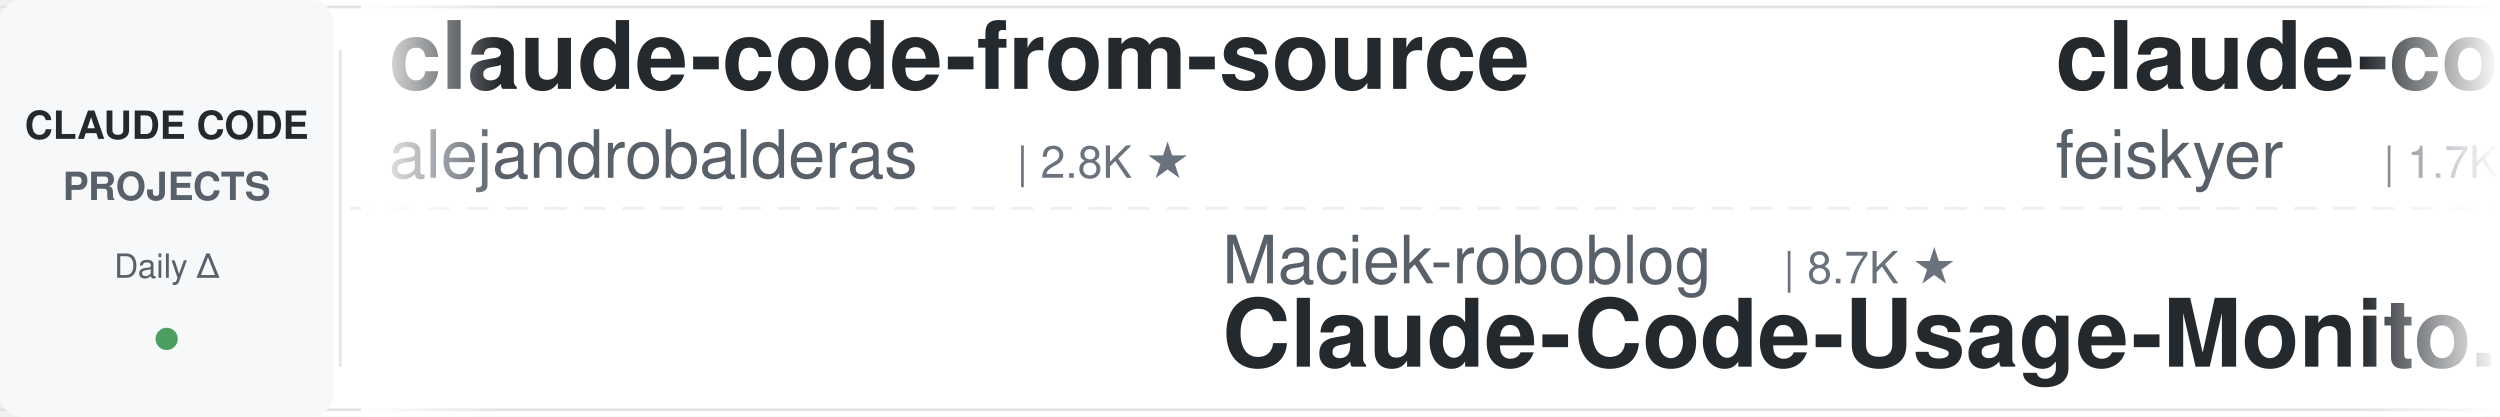
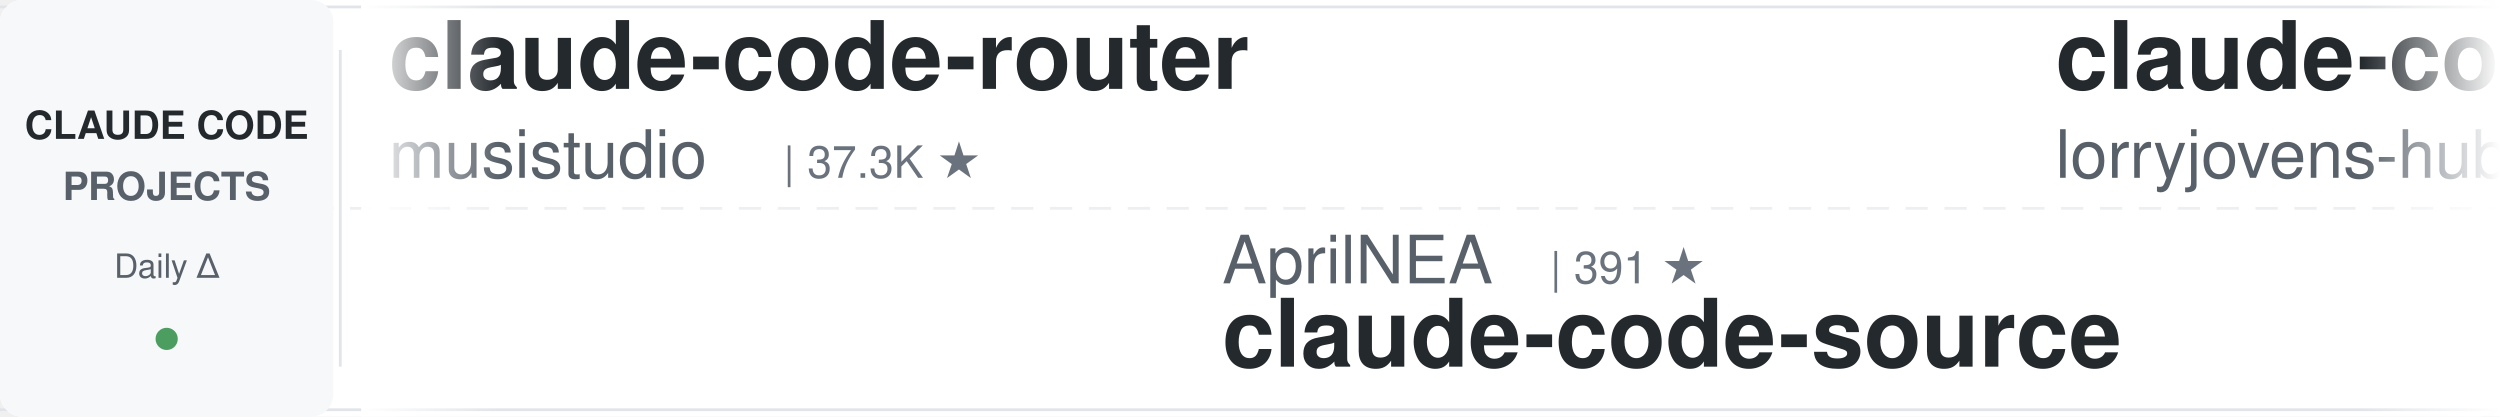
<svg xmlns="http://www.w3.org/2000/svg" width="900" height="150">
  <defs>
    <linearGradient id="leftFade" x1="0%" y1="0%" x2="100%" y2="0%">
      <stop offset="0%" style="stop-color:#ffffff;stop-opacity:1" />
      <stop offset="100%" style="stop-color:#ffffff;stop-opacity:0" />
    </linearGradient>
    <linearGradient id="rightFade" x1="0%" y1="0%" x2="100%" y2="0%">
      <stop offset="0%" style="stop-color:#ffffff;stop-opacity:0" />
      <stop offset="100%" style="stop-color:#ffffff;stop-opacity:1" />
    </linearGradient>
  </defs>
  <rect width="900" height="150" fill="#ffffff" rx="8" />
  <rect x="0" y="2" width="900" height="1" fill="#e1e4e8" />
  <rect x="0" y="147" width="900" height="1" fill="#e1e4e8" />
  <line x1="0" y1="75" x2="900" y2="75" stroke="#e1e4e8" stroke-width="1" stroke-dasharray="8 6" opacity="0.6" />
  <rect x="0" y="0" width="120" height="150" fill="#f6f8fa" rx="8" />
  <text x="60" y="50" font-family="-apple-system, BlinkMacSystemFont, 'Segoe UI', Helvetica, Arial, sans-serif" font-size="14" font-weight="600" fill="#24292e" text-anchor="middle">CLAUDE CODE</text>
  <text x="60" y="72" font-family="-apple-system, BlinkMacSystemFont, 'Segoe UI', Helvetica, Arial, sans-serif" font-size="14" font-weight="600" fill="#586069" text-anchor="middle">PROJECTS</text>
  <text x="60" y="100" font-family="-apple-system, BlinkMacSystemFont, 'Segoe UI', Helvetica, Arial, sans-serif" font-size="12" font-weight="500" fill="#586069" text-anchor="middle">Daily Δ</text>
  <circle cx="60" cy="122" r="4" fill="#22863a" opacity="0.8" />
  <rect x="122" y="18" width="1" height="114" fill="#e1e4e8" />
  <clipPath id="tickerClip">
    <rect x="130" y="0" width="770" height="150" />
  </clipPath>
  <g clip-path="url(#tickerClip)">
    <g id="tickerItems">
      <animateTransform attributeName="transform" attributeType="XML" type="translate" from="0 0" to="-3000 0" dur="54s" repeatCount="indefinite" />
      <g transform="translate(0, 0)">
-         <text x="140" y="32" font-family="-apple-system, BlinkMacSystemFont, 'Segoe UI', Helvetica, Arial, sans-serif" font-size="34" font-weight="600" fill="#24292e">claude-code-from-source</text>
-         <text x="140" y="64" font-family="-apple-system, BlinkMacSystemFont, 'Segoe UI', Helvetica, Arial, sans-serif" font-size="24" font-weight="400" fill="#586069">alejandrobalderas</text>
-         <text x="366" y="64" font-family="-apple-system, BlinkMacSystemFont, 'Segoe UI', Helvetica, Arial, sans-serif" font-size="16" font-weight="500" fill="#6a737d">| 2.8K ★</text>
+         <text x="140" y="32" font-family="-apple-system, BlinkMacSystemFont, 'Segoe UI', Helvetica, Arial, sans-serif" font-size="34" font-weight="600" fill="#24292e">claude-code-router</text>
+         <text x="140" y="64" font-family="-apple-system, BlinkMacSystemFont, 'Segoe UI', Helvetica, Arial, sans-serif" font-size="24" font-weight="400" fill="#586069">musistudio</text>
+         <text x="282" y="64" font-family="-apple-system, BlinkMacSystemFont, 'Segoe UI', Helvetica, Arial, sans-serif" font-size="16" font-weight="500" fill="#6a737d">| 37.3K ★</text>
      </g>
      <g transform="translate(300, 0)">
-         <text x="140" y="102" font-family="-apple-system, BlinkMacSystemFont, 'Segoe UI', Helvetica, Arial, sans-serif" font-size="24" font-weight="400" fill="#586069">Maciek-roboblog</text>
-         <text x="342" y="102" font-family="-apple-system, BlinkMacSystemFont, 'Segoe UI', Helvetica, Arial, sans-serif" font-size="16" font-weight="500" fill="#6a737d">| 8.7K ★</text>
-         <text x="140" y="132" font-family="-apple-system, BlinkMacSystemFont, 'Segoe UI', Helvetica, Arial, sans-serif" font-size="34" font-weight="600" fill="#24292e">Claude-Code-Usage-Monito...</text>
+         <text x="140" y="102" font-family="-apple-system, BlinkMacSystemFont, 'Segoe UI', Helvetica, Arial, sans-serif" font-size="24" font-weight="400" fill="#586069">AprilNEA</text>
+         <text x="258" y="102" font-family="-apple-system, BlinkMacSystemFont, 'Segoe UI', Helvetica, Arial, sans-serif" font-size="16" font-weight="500" fill="#6a737d">| 391 ★</text>
+         <text x="140" y="132" font-family="-apple-system, BlinkMacSystemFont, 'Segoe UI', Helvetica, Arial, sans-serif" font-size="34" font-weight="600" fill="#24292e">claude-code-source</text>
      </g>
      <g transform="translate(600, 0)">
-         <text x="140" y="32" font-family="-apple-system, BlinkMacSystemFont, 'Segoe UI', Helvetica, Arial, sans-serif" font-size="34" font-weight="600" fill="#24292e">claude-code-settings</text>
-         <text x="140" y="64" font-family="-apple-system, BlinkMacSystemFont, 'Segoe UI', Helvetica, Arial, sans-serif" font-size="24" font-weight="400" fill="#586069">feiskyer</text>
-         <text x="258" y="64" font-family="-apple-system, BlinkMacSystemFont, 'Segoe UI', Helvetica, Arial, sans-serif" font-size="16" font-weight="500" fill="#6a737d">| 1.7K ★</text>
-       </g>
-       <g transform="translate(900, 0)">
-         <text x="140" y="102" font-family="-apple-system, BlinkMacSystemFont, 'Segoe UI', Helvetica, Arial, sans-serif" font-size="24" font-weight="400" fill="#586069">anthropics</text>
-         <text x="282" y="102" font-family="-apple-system, BlinkMacSystemFont, 'Segoe UI', Helvetica, Arial, sans-serif" font-size="16" font-weight="500" fill="#6a737d">| 985 ★</text>
-         <text x="140" y="132" font-family="-apple-system, BlinkMacSystemFont, 'Segoe UI', Helvetica, Arial, sans-serif" font-size="34" font-weight="600" fill="#24292e">claude-code-base-action</text>
-       </g>
-       <g transform="translate(1200, 0)">
-         <text x="140" y="32" font-family="-apple-system, BlinkMacSystemFont, 'Segoe UI', Helvetica, Arial, sans-serif" font-size="34" font-weight="600" fill="#24292e">claude-coder</text>
-         <text x="140" y="64" font-family="-apple-system, BlinkMacSystemFont, 'Segoe UI', Helvetica, Arial, sans-serif" font-size="24" font-weight="400" fill="#586069">kodu-ai</text>
-         <text x="246" y="64" font-family="-apple-system, BlinkMacSystemFont, 'Segoe UI', Helvetica, Arial, sans-serif" font-size="16" font-weight="500" fill="#6a737d">| 5.2K ★</text>
-       </g>
-       <g transform="translate(1500, 0)">
-         <text x="140" y="102" font-family="-apple-system, BlinkMacSystemFont, 'Segoe UI', Helvetica, Arial, sans-serif" font-size="24" font-weight="400" fill="#586069">nicedreamzapp</text>
-         <text x="318" y="102" font-family="-apple-system, BlinkMacSystemFont, 'Segoe UI', Helvetica, Arial, sans-serif" font-size="16" font-weight="500" fill="#6a737d">| 3.3K ★</text>
-         <text x="140" y="132" font-family="-apple-system, BlinkMacSystemFont, 'Segoe UI', Helvetica, Arial, sans-serif" font-size="34" font-weight="600" fill="#24292e">claude-code-local</text>
-       </g>
-       <g transform="translate(1800, 0)">
        <text x="140" y="32" font-family="-apple-system, BlinkMacSystemFont, 'Segoe UI', Helvetica, Arial, sans-serif" font-size="34" font-weight="600" fill="#24292e">claude-code-rust</text>
        <text x="140" y="64" font-family="-apple-system, BlinkMacSystemFont, 'Segoe UI', Helvetica, Arial, sans-serif" font-size="24" font-weight="400" fill="#586069">lorryjovens-hub</text>
        <text x="342" y="64" font-family="-apple-system, BlinkMacSystemFont, 'Segoe UI', Helvetica, Arial, sans-serif" font-size="16" font-weight="500" fill="#6a737d">| 1.7K ★</text>
      </g>
-       <g transform="translate(2100, 0)">
+       <g transform="translate(900, 0)">
+         <text x="140" y="102" font-family="-apple-system, BlinkMacSystemFont, 'Segoe UI', Helvetica, Arial, sans-serif" font-size="24" font-weight="400" fill="#586069">frankbria</text>
+         <text x="270" y="102" font-family="-apple-system, BlinkMacSystemFont, 'Segoe UI', Helvetica, Arial, sans-serif" font-size="16" font-weight="500" fill="#6a737d">| 9.6K ★</text>
+         <text x="140" y="132" font-family="-apple-system, BlinkMacSystemFont, 'Segoe UI', Helvetica, Arial, sans-serif" font-size="34" font-weight="600" fill="#24292e">ralph-claude-code</text>
+       </g>
+       <g transform="translate(1200, 0)">
+         <text x="140" y="32" font-family="-apple-system, BlinkMacSystemFont, 'Segoe UI', Helvetica, Arial, sans-serif" font-size="34" font-weight="600" fill="#24292e">claude_codex_bridge</text>
+         <text x="140" y="64" font-family="-apple-system, BlinkMacSystemFont, 'Segoe UI', Helvetica, Arial, sans-serif" font-size="24" font-weight="400" fill="#586069">SeemSeam</text>
+         <text x="258" y="64" font-family="-apple-system, BlinkMacSystemFont, 'Segoe UI', Helvetica, Arial, sans-serif" font-size="16" font-weight="500" fill="#6a737d">| 3.5K ★</text>
+       </g>
+       <g transform="translate(1500, 0)">
        <text x="140" y="102" font-family="-apple-system, BlinkMacSystemFont, 'Segoe UI', Helvetica, Arial, sans-serif" font-size="24" font-weight="400" fill="#586069">hangsman</text>
        <text x="258" y="102" font-family="-apple-system, BlinkMacSystemFont, 'Segoe UI', Helvetica, Arial, sans-serif" font-size="16" font-weight="500" fill="#6a737d">| 795 ★</text>
        <text x="140" y="132" font-family="-apple-system, BlinkMacSystemFont, 'Segoe UI', Helvetica, Arial, sans-serif" font-size="34" font-weight="600" fill="#24292e">claude-code-source</text>
      </g>
+       <g transform="translate(1800, 0)">
+         <text x="140" y="32" font-family="-apple-system, BlinkMacSystemFont, 'Segoe UI', Helvetica, Arial, sans-serif" font-size="34" font-weight="600" fill="#24292e">Claude-Code-Source-Study</text>
+         <text x="140" y="64" font-family="-apple-system, BlinkMacSystemFont, 'Segoe UI', Helvetica, Arial, sans-serif" font-size="24" font-weight="400" fill="#586069">luyao618</text>
+         <text x="258" y="64" font-family="-apple-system, BlinkMacSystemFont, 'Segoe UI', Helvetica, Arial, sans-serif" font-size="16" font-weight="500" fill="#6a737d">| 1.7K ★</text>
+       </g>
+       <g transform="translate(2100, 0)">
+         <text x="140" y="102" font-family="-apple-system, BlinkMacSystemFont, 'Segoe UI', Helvetica, Arial, sans-serif" font-size="24" font-weight="400" fill="#586069">krusemediallc</text>
+         <text x="318" y="102" font-family="-apple-system, BlinkMacSystemFont, 'Segoe UI', Helvetica, Arial, sans-serif" font-size="16" font-weight="500" fill="#6a737d">| 1.5K ★</text>
+         <text x="140" y="132" font-family="-apple-system, BlinkMacSystemFont, 'Segoe UI', Helvetica, Arial, sans-serif" font-size="34" font-weight="600" fill="#24292e">arcads-claude-code</text>
+       </g>
      <g transform="translate(2400, 0)">
+         <text x="140" y="32" font-family="-apple-system, BlinkMacSystemFont, 'Segoe UI', Helvetica, Arial, sans-serif" font-size="34" font-weight="600" fill="#24292e">claude-code-spec-workflo...</text>
+         <text x="140" y="64" font-family="-apple-system, BlinkMacSystemFont, 'Segoe UI', Helvetica, Arial, sans-serif" font-size="24" font-weight="400" fill="#586069">Pimzino</text>
+         <text x="246" y="64" font-family="-apple-system, BlinkMacSystemFont, 'Segoe UI', Helvetica, Arial, sans-serif" font-size="16" font-weight="500" fill="#6a737d">| 3.9K ★</text>
+       </g>
+       <g transform="translate(2700, 0)">
+         <text x="140" y="102" font-family="-apple-system, BlinkMacSystemFont, 'Segoe UI', Helvetica, Arial, sans-serif" font-size="24" font-weight="400" fill="#586069">wanshuiyin</text>
+         <text x="282" y="102" font-family="-apple-system, BlinkMacSystemFont, 'Segoe UI', Helvetica, Arial, sans-serif" font-size="16" font-weight="500" fill="#6a737d">| 16.4K ★</text>
+         <text x="140" y="132" font-family="-apple-system, BlinkMacSystemFont, 'Segoe UI', Helvetica, Arial, sans-serif" font-size="34" font-weight="600" fill="#24292e">Auto-claude-code-researc...</text>
+       </g>
+       <g transform="translate(3000, 0)">
        <text x="140" y="32" font-family="-apple-system, BlinkMacSystemFont, 'Segoe UI', Helvetica, Arial, sans-serif" font-size="34" font-weight="600" fill="#24292e">claude-code-router</text>
        <text x="140" y="64" font-family="-apple-system, BlinkMacSystemFont, 'Segoe UI', Helvetica, Arial, sans-serif" font-size="24" font-weight="400" fill="#586069">musistudio</text>
        <text x="282" y="64" font-family="-apple-system, BlinkMacSystemFont, 'Segoe UI', Helvetica, Arial, sans-serif" font-size="16" font-weight="500" fill="#6a737d">| 37.3K ★</text>
      </g>
-       <g transform="translate(2700, 0)">
-         <text x="140" y="102" font-family="-apple-system, BlinkMacSystemFont, 'Segoe UI', Helvetica, Arial, sans-serif" font-size="24" font-weight="400" fill="#586069">huangjia2019</text>
-         <text x="306" y="102" font-family="-apple-system, BlinkMacSystemFont, 'Segoe UI', Helvetica, Arial, sans-serif" font-size="16" font-weight="500" fill="#6a737d">| 1.1K ★</text>
-         <text x="140" y="132" font-family="-apple-system, BlinkMacSystemFont, 'Segoe UI', Helvetica, Arial, sans-serif" font-size="34" font-weight="600" fill="#24292e">claude-code-engineering</text>
-       </g>
-       <g transform="translate(3000, 0)">
-         <text x="140" y="32" font-family="-apple-system, BlinkMacSystemFont, 'Segoe UI', Helvetica, Arial, sans-serif" font-size="34" font-weight="600" fill="#24292e">claude-code-from-source</text>
-         <text x="140" y="64" font-family="-apple-system, BlinkMacSystemFont, 'Segoe UI', Helvetica, Arial, sans-serif" font-size="24" font-weight="400" fill="#586069">alejandrobalderas</text>
-         <text x="366" y="64" font-family="-apple-system, BlinkMacSystemFont, 'Segoe UI', Helvetica, Arial, sans-serif" font-size="16" font-weight="500" fill="#6a737d">| 2.8K ★</text>
-       </g>
      <g transform="translate(3300, 0)">
-         <text x="140" y="102" font-family="-apple-system, BlinkMacSystemFont, 'Segoe UI', Helvetica, Arial, sans-serif" font-size="24" font-weight="400" fill="#586069">Maciek-roboblog</text>
-         <text x="342" y="102" font-family="-apple-system, BlinkMacSystemFont, 'Segoe UI', Helvetica, Arial, sans-serif" font-size="16" font-weight="500" fill="#6a737d">| 8.7K ★</text>
-         <text x="140" y="132" font-family="-apple-system, BlinkMacSystemFont, 'Segoe UI', Helvetica, Arial, sans-serif" font-size="34" font-weight="600" fill="#24292e">Claude-Code-Usage-Monito...</text>
+         <text x="140" y="102" font-family="-apple-system, BlinkMacSystemFont, 'Segoe UI', Helvetica, Arial, sans-serif" font-size="24" font-weight="400" fill="#586069">AprilNEA</text>
+         <text x="258" y="102" font-family="-apple-system, BlinkMacSystemFont, 'Segoe UI', Helvetica, Arial, sans-serif" font-size="16" font-weight="500" fill="#6a737d">| 391 ★</text>
+         <text x="140" y="132" font-family="-apple-system, BlinkMacSystemFont, 'Segoe UI', Helvetica, Arial, sans-serif" font-size="34" font-weight="600" fill="#24292e">claude-code-source</text>
      </g>
      <g transform="translate(3600, 0)">
-         <text x="140" y="32" font-family="-apple-system, BlinkMacSystemFont, 'Segoe UI', Helvetica, Arial, sans-serif" font-size="34" font-weight="600" fill="#24292e">claude-code-settings</text>
-         <text x="140" y="64" font-family="-apple-system, BlinkMacSystemFont, 'Segoe UI', Helvetica, Arial, sans-serif" font-size="24" font-weight="400" fill="#586069">feiskyer</text>
-         <text x="258" y="64" font-family="-apple-system, BlinkMacSystemFont, 'Segoe UI', Helvetica, Arial, sans-serif" font-size="16" font-weight="500" fill="#6a737d">| 1.7K ★</text>
+         <text x="140" y="32" font-family="-apple-system, BlinkMacSystemFont, 'Segoe UI', Helvetica, Arial, sans-serif" font-size="34" font-weight="600" fill="#24292e">claude-code-rust</text>
+         <text x="140" y="64" font-family="-apple-system, BlinkMacSystemFont, 'Segoe UI', Helvetica, Arial, sans-serif" font-size="24" font-weight="400" fill="#586069">lorryjovens-hub</text>
+         <text x="342" y="64" font-family="-apple-system, BlinkMacSystemFont, 'Segoe UI', Helvetica, Arial, sans-serif" font-size="16" font-weight="500" fill="#6a737d">| 1.7K ★</text>
      </g>
      <g transform="translate(3900, 0)">
-         <text x="140" y="102" font-family="-apple-system, BlinkMacSystemFont, 'Segoe UI', Helvetica, Arial, sans-serif" font-size="24" font-weight="400" fill="#586069">anthropics</text>
-         <text x="282" y="102" font-family="-apple-system, BlinkMacSystemFont, 'Segoe UI', Helvetica, Arial, sans-serif" font-size="16" font-weight="500" fill="#6a737d">| 985 ★</text>
-         <text x="140" y="132" font-family="-apple-system, BlinkMacSystemFont, 'Segoe UI', Helvetica, Arial, sans-serif" font-size="34" font-weight="600" fill="#24292e">claude-code-base-action</text>
+         <text x="140" y="102" font-family="-apple-system, BlinkMacSystemFont, 'Segoe UI', Helvetica, Arial, sans-serif" font-size="24" font-weight="400" fill="#586069">frankbria</text>
+         <text x="270" y="102" font-family="-apple-system, BlinkMacSystemFont, 'Segoe UI', Helvetica, Arial, sans-serif" font-size="16" font-weight="500" fill="#6a737d">| 9.6K ★</text>
+         <text x="140" y="132" font-family="-apple-system, BlinkMacSystemFont, 'Segoe UI', Helvetica, Arial, sans-serif" font-size="34" font-weight="600" fill="#24292e">ralph-claude-code</text>
      </g>
    </g>
  </g>
  <rect x="130" y="0" width="50" height="150" fill="url(#leftFade)" />
  <rect x="850" y="0" width="50" height="150" fill="url(#rightFade)" />
</svg>
